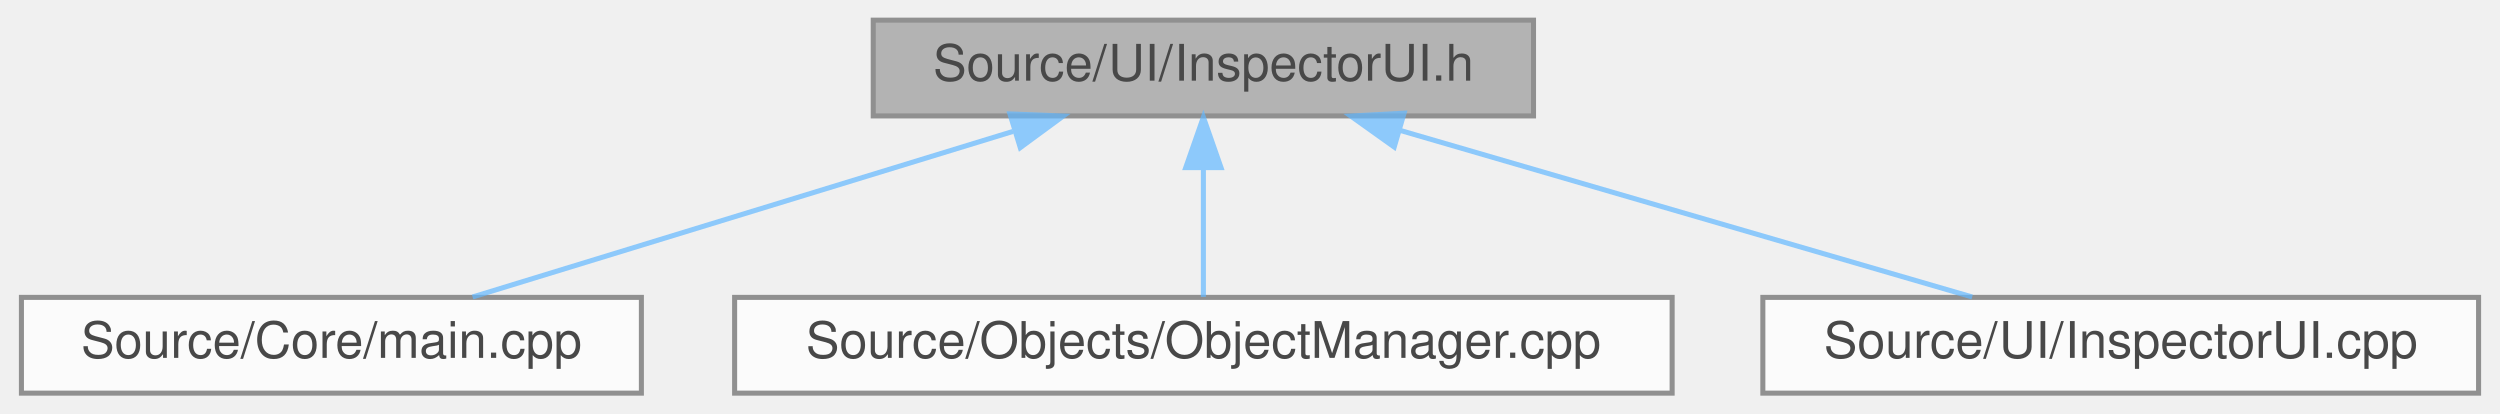
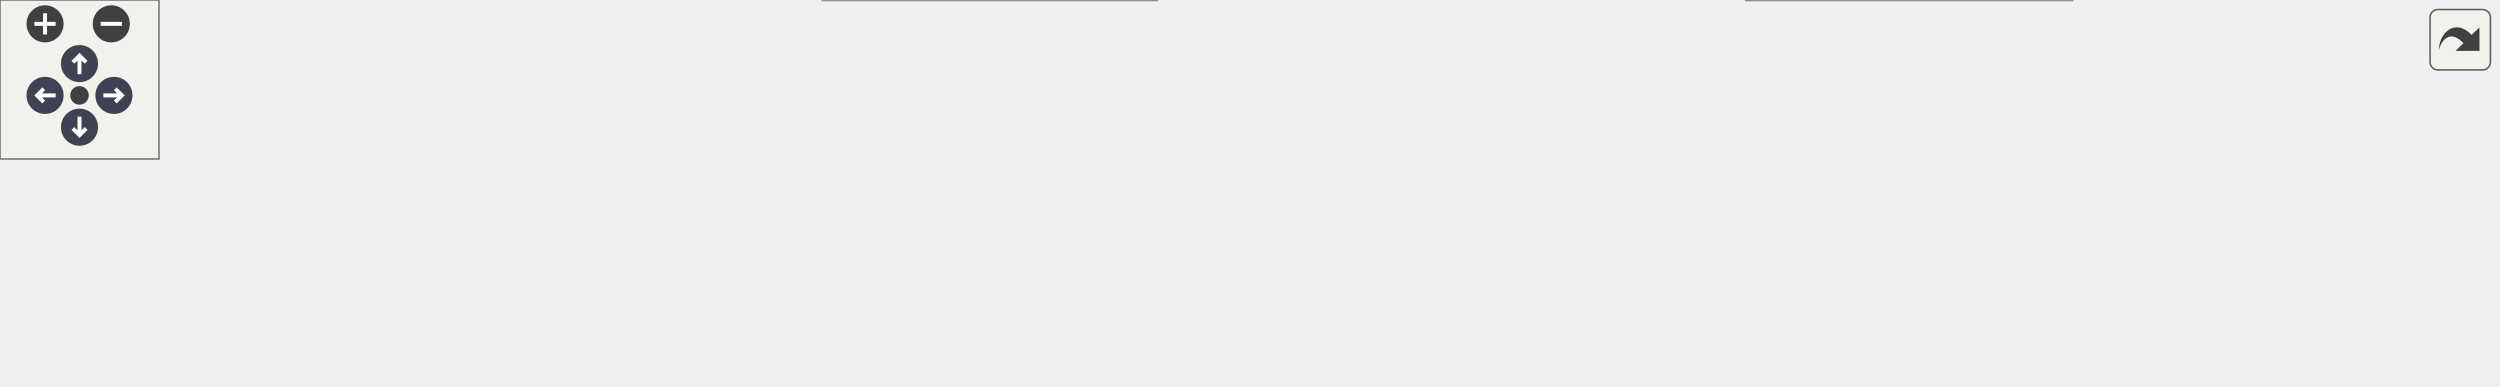
- <svg xmlns="http://www.w3.org/2000/svg" xmlns:xlink="http://www.w3.org/1999/xlink" width="496pt" height="82pt" viewBox="0.00 0.00 495.50 82.00">
-   <svg id="main" version="1.1" xml:space="preserve">
-     <style type="text/css">
+ <svg xmlns="http://www.w3.org/2000/svg" xmlns:xlink="http://www.w3.org/1999/xlink" id="main" version="1.1" xml:space="preserve">
+   <style type="text/css">
.node, .edge {opacity: 0.7;}
.node.selected, .edge.selected {opacity: 1;}
.edge:hover path { stroke: red; }
.edge:hover polygon { stroke: red; fill: red; }
</style>
-     <svg id="graph" class="graph">
-       <g id="graph0" class="graph" transform="scale(1 1) rotate(0) translate(4 78)">
-         <g id="Node000001" class="node">
-           <g id="a_Node000001">
-             <a xlink:title=" ">
-               <polygon fill="#999999" stroke="#666666" points="300,-74 169,-74 169,-55 300,-55 300,-74" />
-               <text text-anchor="middle" x="234.5" y="-62" font-family="Helvetica,sans-Serif" font-size="10.00">Source/UI/InspectorUI.h</text>
-             </a>
-           </g>
-         </g>
-         <g id="Node000002" class="node">
-           <g id="a_Node000002">
-             <a xlink:href="main_8cpp.html" target="_top" xlink:title=" ">
-               <polygon fill="white" stroke="#666666" points="123,-19 0,-19 0,0 123,0 123,-19" />
-               <text text-anchor="middle" x="61.5" y="-7" font-family="Helvetica,sans-Serif" font-size="10.00">Source/Core/main.cpp</text>
-             </a>
-           </g>
-         </g>
-         <g id="edge1_Node000001_Node000002" class="edge">
-           <g id="a_edge1_Node000001_Node000002">
-             <a xlink:title=" ">
-               <path fill="none" stroke="#63b8ff" d="M196.73,-51.93C164.41,-42.03 118.64,-28.01 89.51,-19.08" />
-               <polygon fill="#63b8ff" stroke="#63b8ff" points="196.12,-55.4 206.7,-54.98 198.17,-48.71 196.12,-55.4" />
-             </a>
-           </g>
-         </g>
-         <g id="Node000003" class="node">
-           <g id="a_Node000003">
-             <a xlink:href="ObjectManager_8cpp.html" target="_top" xlink:title=" ">
-               <polygon fill="white" stroke="#666666" points="327.5,-19 141.5,-19 141.5,0 327.5,0 327.5,-19" />
-               <text text-anchor="middle" x="234.5" y="-7" font-family="Helvetica,sans-Serif" font-size="10.00">Source/Objects/ObjectManager.cpp</text>
-             </a>
-           </g>
-         </g>
-         <g id="edge2_Node000001_Node000003" class="edge">
-           <g id="a_edge2_Node000001_Node000003">
-             <a xlink:title=" ">
-               <path fill="none" stroke="#63b8ff" d="M234.5,-44.66C234.5,-35.93 234.5,-25.99 234.5,-19.09" />
-               <polygon fill="#63b8ff" stroke="#63b8ff" points="231,-44.75 234.5,-54.75 238,-44.75 231,-44.75" />
-             </a>
-           </g>
-         </g>
-         <g id="Node000004" class="node">
-           <g id="a_Node000004">
-             <a xlink:href="InspectorUI_8cpp.html" target="_top" xlink:title=" ">
-               <polygon fill="white" stroke="#666666" points="487.5,-19 345.5,-19 345.5,0 487.5,0 487.5,-19" />
-               <text text-anchor="middle" x="416.5" y="-7" font-family="Helvetica,sans-Serif" font-size="10.00">Source/UI/InspectorUI.cpp</text>
-             </a>
-           </g>
-         </g>
-         <g id="edge3_Node000001_Node000004" class="edge">
-           <g id="a_edge3_Node000001_Node000004">
-             <a xlink:title=" ">
-               <path fill="none" stroke="#63b8ff" d="M273.36,-52.18C307.4,-42.27 356.12,-28.08 387.03,-19.08" />
-               <polygon fill="#63b8ff" stroke="#63b8ff" points="272.36,-48.83 263.74,-54.98 274.32,-55.55 272.36,-48.83" />
-             </a>
-           </g>
+   <defs>
+     <circle id="rim" cx="0" cy="0" r="7" />
+     <circle id="rim2" cx="0" cy="0" r="3.5" />
+     <g id="zoomPlus">
+       <use xlink:href="#rim" fill="#404040">
+         <set attributeName="fill" to="#808080" begin="zoomplus.mouseover" end="zoomplus.mouseout" />
+       </use>
+       <path d="M-4,0h8M0,-4v8" fill="none" stroke="white" stroke-width="1.5" pointer-events="none" />
+     </g>
+     <g id="zoomMin">
+       <use xlink:href="#rim" fill="#404040">
+         <set attributeName="fill" to="#808080" begin="zoomminus.mouseover" end="zoomminus.mouseout" />
+       </use>
+       <path d="M-4,0h8" fill="none" stroke="white" stroke-width="1.5" pointer-events="none" />
+     </g>
+     <g id="arrowUp" transform="translate(30 24)">
+       <use xlink:href="#rim" />
+       <path pointer-events="none" fill="none" stroke="white" stroke-width="1.5" d="M0,-3.0v7 M-2.5,-0.5L0,-3.0L2.5,-0.5" />
+     </g>
+     <g id="arrowRight" transform="rotate(90) translate(36 -43)">
+       <use xlink:href="#rim" />
+       <path pointer-events="none" fill="none" stroke="white" stroke-width="1.5" d="M0,-3.0v7 M-2.5,-0.5L0,-3.0L2.5,-0.5" />
+     </g>
+     <g id="arrowDown" transform="rotate(180) translate(-30 -48)">
+       <use xlink:href="#rim" />
+       <path pointer-events="none" fill="none" stroke="white" stroke-width="1.5" d="M0,-3.0v7 M-2.5,-0.5L0,-3.0L2.5,-0.5" />
+     </g>
+     <g id="arrowLeft" transform="rotate(270) translate(-36 17)">
+       <use xlink:href="#rim" />
+       <path pointer-events="none" fill="none" stroke="white" stroke-width="1.5" d="M0,-3.0v7 M-2.5,-0.5L0,-3.0L2.5,-0.5" />
+     </g>
+     <g id="resetDef">
+       <use xlink:href="#rim2" fill="#404040">
+         <set attributeName="fill" to="#808080" begin="reset.mouseover" end="reset.mouseout" />
+       </use>
+     </g>
+   </defs>
+   <svg id="graph" class="graph">
+     <g id="viewport">
+       <g id="Node000001" class="node">
+         <g id="a_Node000001">
+           <a xlink:title=" ">
+             <polygon fill="#999999" stroke="#666666" points="526,-85 395,-85 395,-66 526,-66 526,-85" />
+             <text text-anchor="middle" x="460.5" y="-73" font-family="Helvetica,sans-Serif" font-size="10.00">Source/UI/InspectorUI.h</text>
+           </a>
        </g>
      </g>
-     </svg>
+       <g id="Node000002" class="node">
+         <g id="a_Node000002">
+           <a xlink:href="main_8cpp.html" target="_top" xlink:title=" ">
+             <polygon fill="white" stroke="#666666" points="123,-24.5 0,-24.5 0,-5.5 123,-5.5 123,-24.5" />
+             <text text-anchor="middle" x="61.5" y="-12.5" font-family="Helvetica,sans-Serif" font-size="10.00">Source/Core/main.cpp</text>
+           </a>
+         </g>
+       </g>
+       <g id="edge1_Node000001_Node000002" class="edge">
+         <g id="a_edge1_Node000001_Node000002">
+           <a xlink:title=" ">
+             <path fill="none" stroke="#63b8ff" d="M384.75,-65.63C317.94,-57.48 218.01,-44.49 131.5,-30 121.84,-28.38 111.48,-26.43 101.77,-24.5" />
+             <polygon fill="#63b8ff" stroke="#63b8ff" points="384.42,-69.11 394.77,-66.85 385.27,-62.17 384.42,-69.11" />
+           </a>
+         </g>
+       </g>
+       <g id="Node000003" class="node">
+         <g id="a_Node000003">
+           <a xlink:href="Camera_8cpp.html" target="_top" xlink:title=" ">
+             <polygon fill="white" stroke="#666666" points="292,-24.5 141,-24.5 141,-5.5 292,-5.5 292,-24.5" />
+             <text text-anchor="middle" x="216.5" y="-12.5" font-family="Helvetica,sans-Serif" font-size="10.00">Source/Objects/Camera.cpp</text>
+           </a>
+         </g>
+       </g>
+       <g id="edge2_Node000001_Node000003" class="edge">
+         <g id="a_edge2_Node000001_Node000003">
+           <a xlink:title=" ">
+             <path fill="none" stroke="#63b8ff" d="M415.08,-63.61C367.92,-52.3 295.14,-34.85 252.02,-24.52" />
+             <polygon fill="#63b8ff" stroke="#63b8ff" points="414.48,-67.07 425.02,-65.99 416.11,-60.26 414.48,-67.07" />
+           </a>
+         </g>
+       </g>
+       <g id="Node000004" class="node">
+         <g id="a_Node000004">
+           <a xlink:href="Enemy_8cpp.html" target="_top" xlink:title=" ">
+             <polygon fill="white" stroke="#666666" points="436.5,-30 310.5,-30 310.5,0 436.5,0 436.5,-30" />
+             <text text-anchor="start" x="318.5" y="-18" font-family="Helvetica,sans-Serif" font-size="10.00">Source/Objects/Enemy</text>
+             <text text-anchor="middle" x="373.5" y="-7" font-family="Helvetica,sans-Serif" font-size="10.00">/Enemy.cpp</text>
+           </a>
+         </g>
+       </g>
+       <g id="edge3_Node000001_Node000004" class="edge">
+         <g id="a_edge3_Node000001_Node000004">
+           <a xlink:title=" ">
+             <path fill="none" stroke="#63b8ff" d="M438.98,-60.03C425.41,-50.9 407.96,-39.17 394.49,-30.11" />
+             <polygon fill="#63b8ff" stroke="#63b8ff" points="437.41,-63.19 447.66,-65.87 441.32,-57.38 437.41,-63.19" />
+           </a>
+         </g>
+       </g>
+       <g id="Node000005" class="node">
+         <g id="a_Node000005">
+           <a xlink:href="ObjectManager_8cpp.html" target="_top" xlink:title=" ">
+             <polygon fill="white" stroke="#666666" points="640.5,-24.5 454.5,-24.5 454.5,-5.5 640.5,-5.5 640.5,-24.5" />
+             <text text-anchor="middle" x="547.5" y="-12.5" font-family="Helvetica,sans-Serif" font-size="10.00">Source/Objects/ObjectManager.cpp</text>
+           </a>
+         </g>
+       </g>
+       <g id="edge4_Node000001_Node000005" class="edge">
+         <g id="a_edge4_Node000001_Node000005">
+           <a xlink:title=" ">
+             <path fill="none" stroke="#63b8ff" d="M481.83,-60.16C498.36,-49.05 520.71,-34.01 534.61,-24.67" />
+             <polygon fill="#63b8ff" stroke="#63b8ff" points="479.68,-57.38 473.34,-65.87 483.59,-63.19 479.68,-57.38" />
+           </a>
+         </g>
+       </g>
+       <g id="Node000006" class="node">
+         <g id="a_Node000006">
+           <a xlink:href="Player_8cpp.html" target="_top" xlink:title=" ">
+             <polygon fill="white" stroke="#666666" points="782,-30 659,-30 659,0 782,0 782,-30" />
+             <text text-anchor="start" x="667" y="-18" font-family="Helvetica,sans-Serif" font-size="10.00">Source/Objects/Player</text>
+             <text text-anchor="middle" x="720.5" y="-7" font-family="Helvetica,sans-Serif" font-size="10.00">/Player.cpp</text>
+           </a>
+         </g>
+       </g>
+       <g id="edge5_Node000001_Node000006" class="edge">
+         <g id="a_edge5_Node000001_Node000006">
+           <a xlink:title=" ">
+             <path fill="none" stroke="#63b8ff" d="M508.1,-63.79C550.51,-54.25 612.82,-40.23 659,-29.84" />
+             <polygon fill="#63b8ff" stroke="#63b8ff" points="507.29,-60.38 498.31,-65.99 508.83,-67.21 507.29,-60.38" />
+           </a>
+         </g>
+       </g>
+       <g id="Node000007" class="node">
+         <g id="a_Node000007">
+           <a xlink:href="InspectorUI_8cpp.html" target="_top" xlink:title=" ">
+             <polygon fill="white" stroke="#666666" points="942.5,-24.5 800.5,-24.5 800.5,-5.5 942.5,-5.5 942.5,-24.5" />
+             <text text-anchor="middle" x="871.5" y="-12.5" font-family="Helvetica,sans-Serif" font-size="10.00">Source/UI/InspectorUI.cpp</text>
+           </a>
+         </g>
+       </g>
+       <g id="edge6_Node000001_Node000007" class="edge">
+         <g id="a_edge6_Node000001_Node000007">
+           <a xlink:title=" ">
+             <path fill="none" stroke="#63b8ff" d="M536.31,-65.17C603.48,-56.71 704.16,-43.51 791.5,-30 802.23,-28.34 813.74,-26.41 824.6,-24.53" />
+             <polygon fill="#63b8ff" stroke="#63b8ff" points="535.72,-61.72 526.24,-66.44 536.6,-68.67 535.72,-61.72" />
+           </a>
+         </g>
+       </g>
+     </g>
+   </svg>
+   <g id="navigator" transform="translate(0 0)" fill="#404254">
+     <rect fill="#f2f5e9" fill-opacity="0.5" stroke="#606060" stroke-width=".5" x="0" y="0" width="60" height="60" />
+     <use id="zoomplus" xlink:href="#zoomPlus" x="17" y="9" />
+     <use id="zoomminus" xlink:href="#zoomMin" x="42" y="9" />
+     <use id="reset" xlink:href="#resetDef" x="30" y="36" />
+     <use id="arrowup" xlink:href="#arrowUp" x="0" y="0" />
+     <use id="arrowright" xlink:href="#arrowRight" x="0" y="0" />
+     <use id="arrowdown" xlink:href="#arrowDown" x="0" y="0" />
+     <use id="arrowleft" xlink:href="#arrowLeft" x="0" y="0" />
+   </g>
+   <svg viewBox="0 0 15 15" width="100%" height="30px" preserveAspectRatio="xMaxYMin meet">
+     <g id="arrow_out" transform="scale(0.3 0.3)">
+       <a xlink:href="InspectorUI_8h__dep__incl_org.svg" target="_base">
+         <rect id="button" ry="5" rx="5" y="6" x="6" height="38" width="38" fill="#f2f5e9" fill-opacity="0.5" stroke="#606060" stroke-width="1.0" />
+         <path id="arrow" d="M 11.5,31.437 C 11.94,20.098 22.043,11.323 32.159,21.979 L 37.069,17.246 C 37.069,17.246 37.088,32 37.088,32 L 22.16,31.978 C 22.16,31.978 26.998,27.14 26.998,27.14 C 18.529,18.264 13.292,25.23 11.5,31.437 z" style="fill:#404040;" />
+       </a>
+     </g>
  </svg>
  <style type="text/css">

[data-mouse-over-selected='false'] { opacity: 0.7; }
[data-mouse-over-selected='true']  { opacity: 1.0; }

</style>
</svg>
